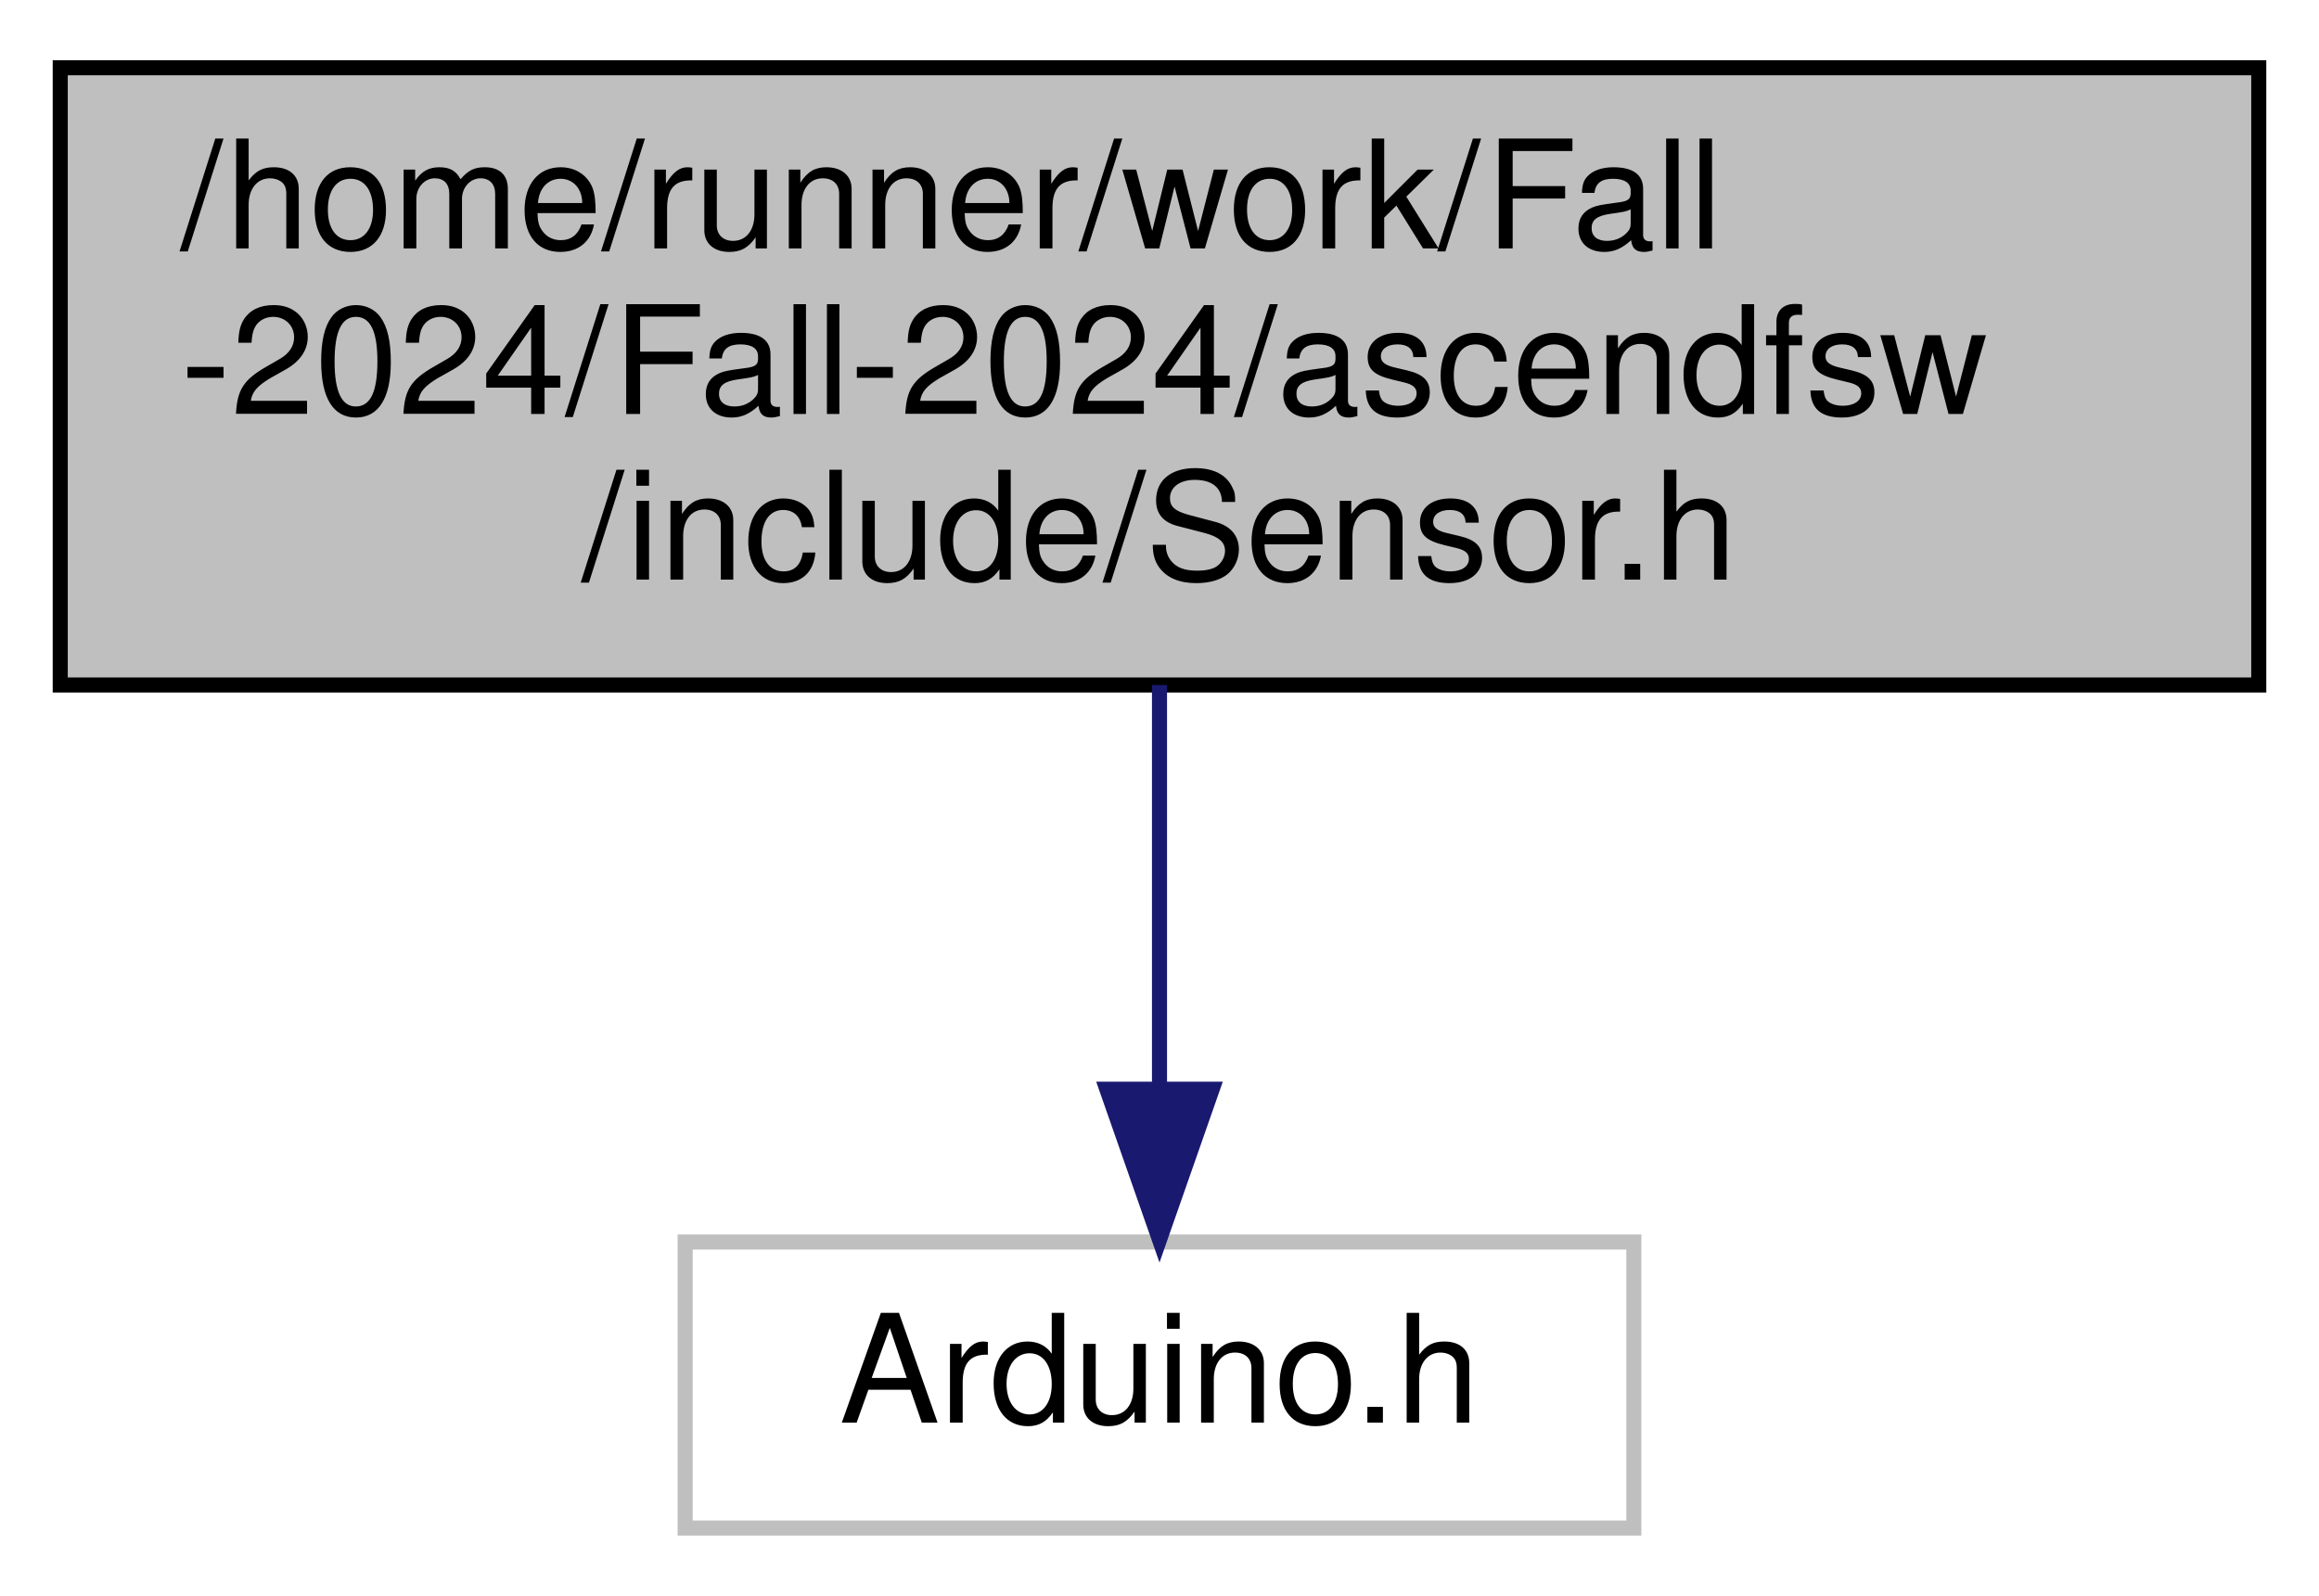
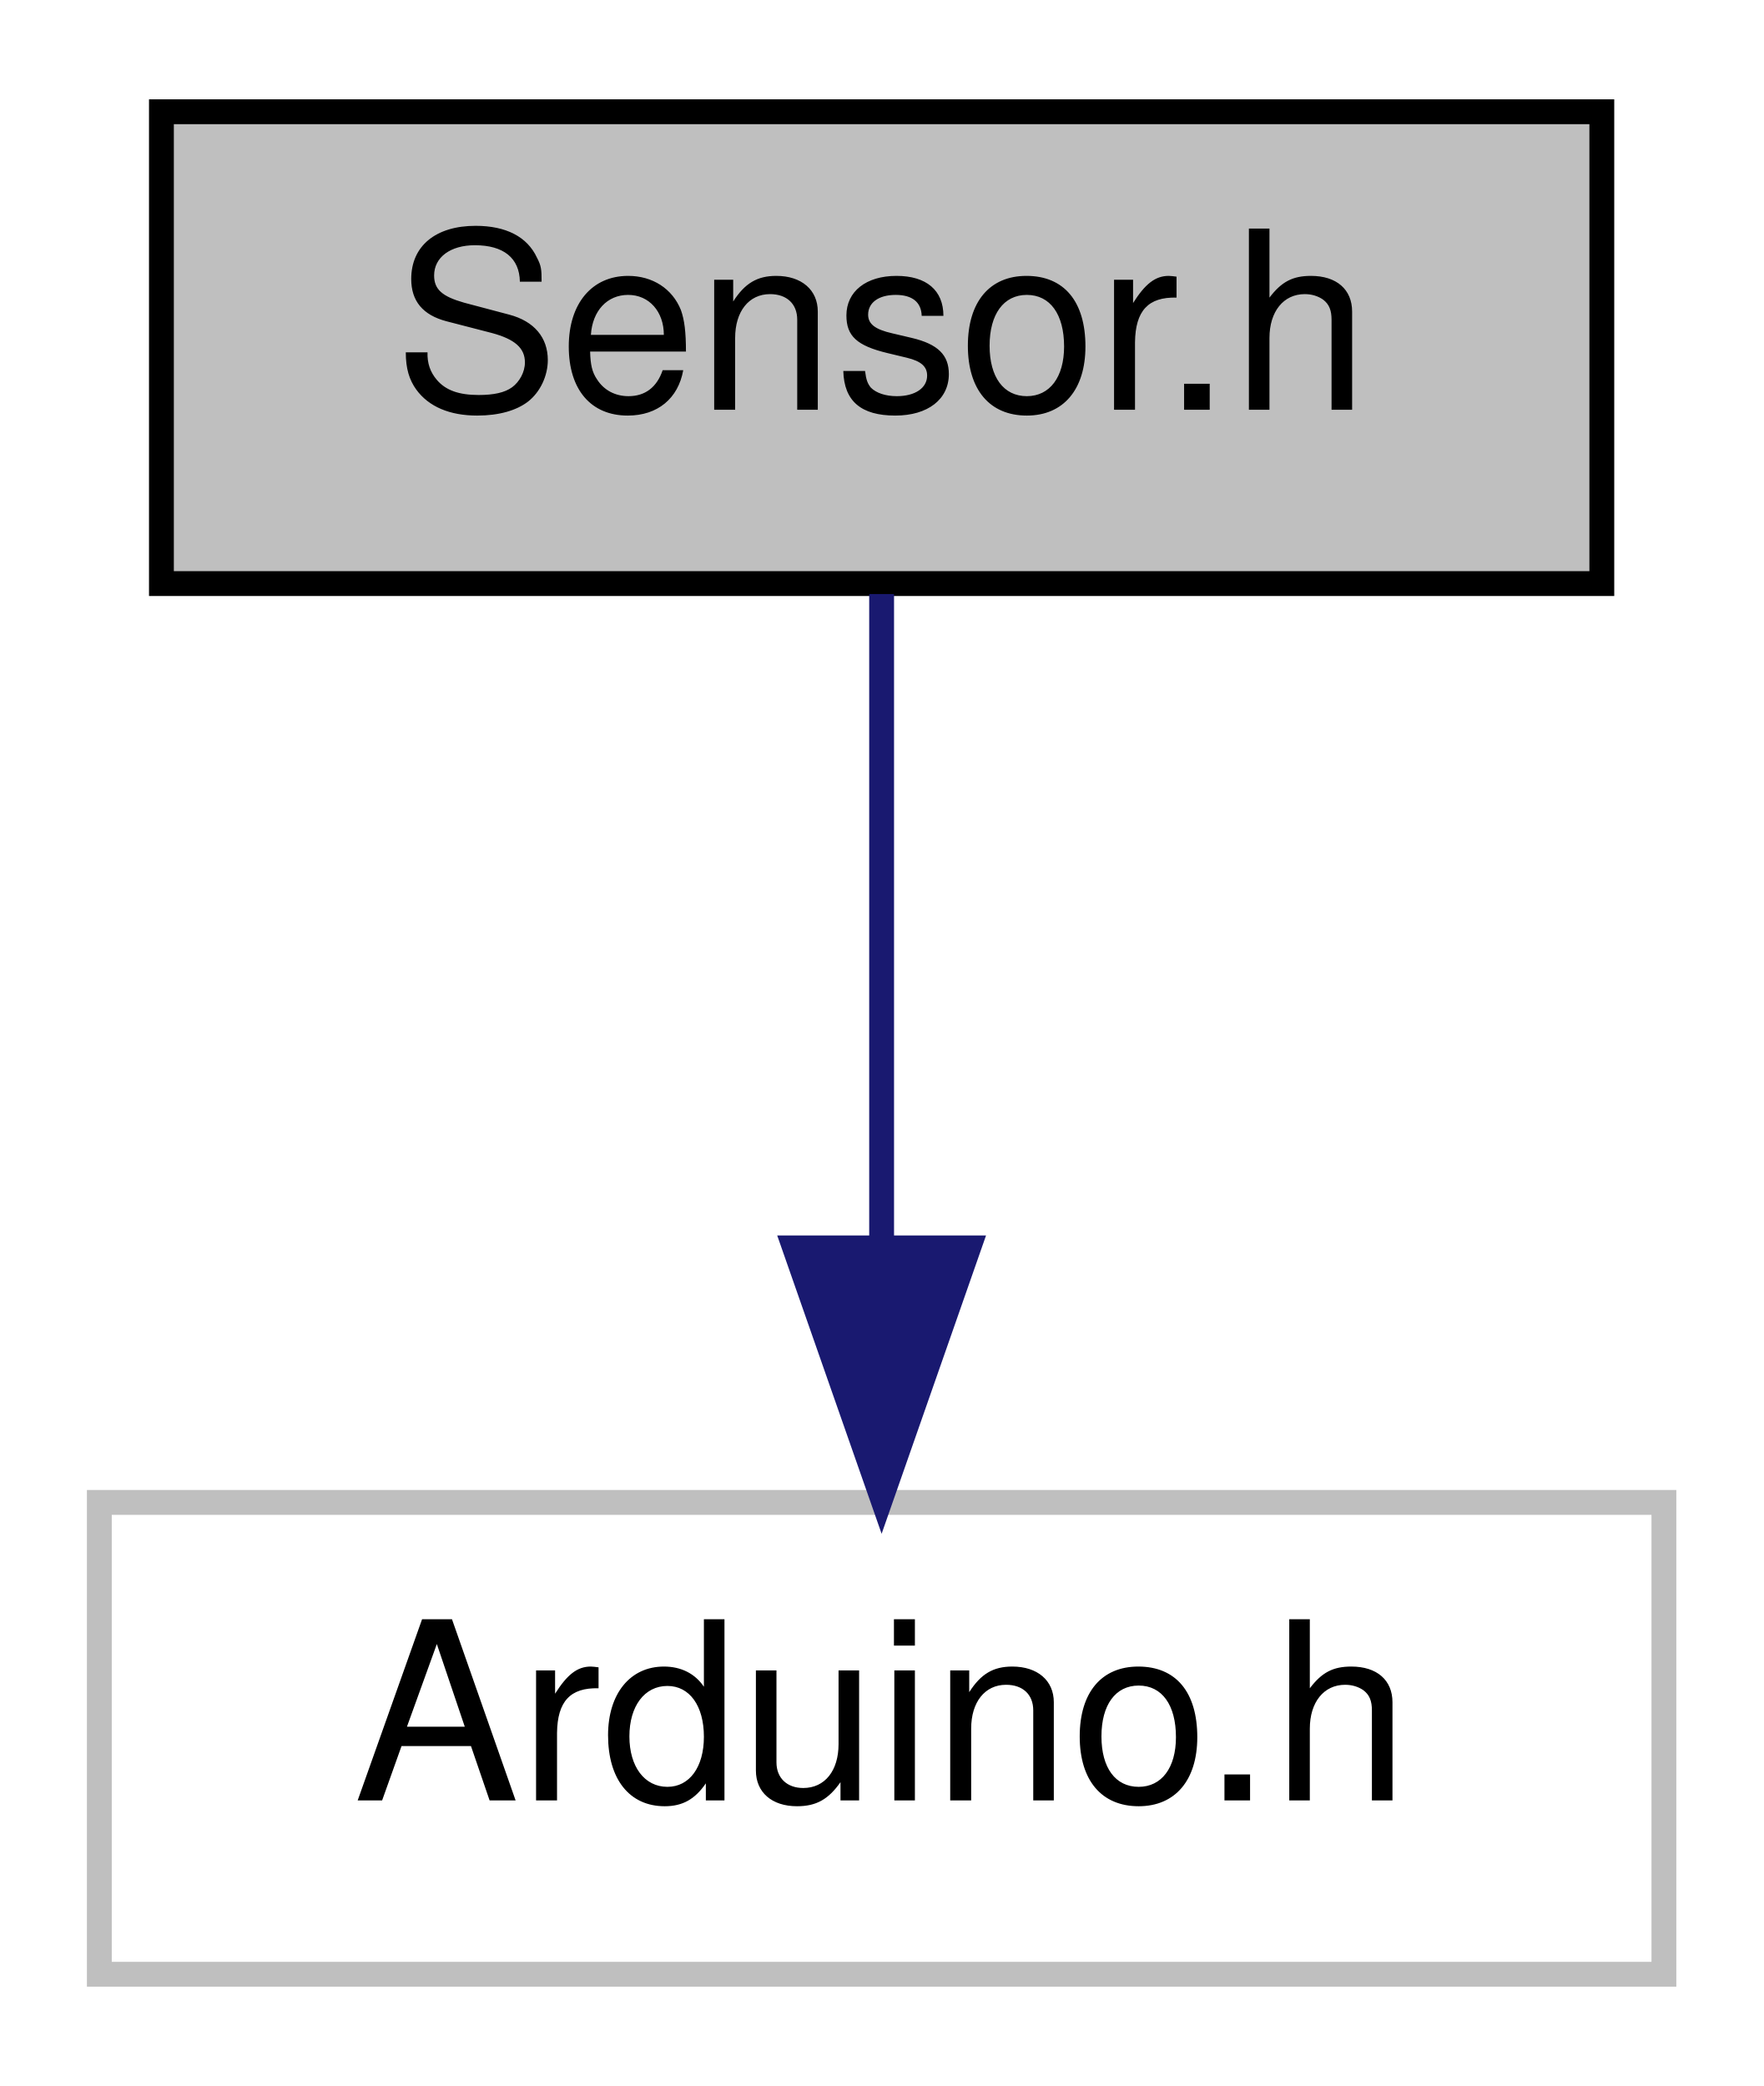
- <svg xmlns="http://www.w3.org/2000/svg" xmlns:xlink="http://www.w3.org/1999/xlink" width="154pt" height="106pt" viewBox="0.00 0.00 154.00 106.00">
-   <g id="graph0" class="graph" transform="scale(1 1) rotate(0) translate(4 102)">
+ <svg xmlns="http://www.w3.org/2000/svg" xmlns:xlink="http://www.w3.org/1999/xlink" width="71pt" height="84pt" viewBox="0.00 0.00 71.00 84.00">
+   <g id="graph0" class="graph" transform="scale(1 1) rotate(0) translate(4 80)">
    <g id="node1" class="node">
      <g id="a_node1">
        <a xlink:title=" ">
-           <polygon fill="#bfbfbf" stroke="black" points="0,-56.5 0,-97.5 146,-97.5 146,-56.5 0,-56.5" />
-           <text text-anchor="start" x="8" y="-85.5" font-family="Helvetica,sans-Serif" font-size="10.00">/home/runner/work/Fall</text>
-           <text text-anchor="start" x="8" y="-74.5" font-family="Helvetica,sans-Serif" font-size="10.00">-2024/Fall-2024/ascendfsw</text>
-           <text text-anchor="middle" x="73" y="-63.5" font-family="Helvetica,sans-Serif" font-size="10.00">/include/Sensor.h</text>
+           <polygon fill="#bfbfbf" stroke="black" points="2.5,-56.5 2.5,-75.5 60.5,-75.5 60.5,-56.5 2.5,-56.5" />
+           <text text-anchor="middle" x="31.5" y="-63.5" font-family="Helvetica,sans-Serif" font-size="10.00">Sensor.h</text>
        </a>
      </g>
    </g>
    <g id="node2" class="node">
      <g id="a_node2">
        <a xlink:title=" ">
-           <polygon fill="none" stroke="#bfbfbf" points="41.5,-0.5 41.5,-19.5 104.5,-19.5 104.5,-0.5 41.5,-0.5" />
-           <text text-anchor="middle" x="73" y="-7.5" font-family="Helvetica,sans-Serif" font-size="10.00">Arduino.h</text>
+           <polygon fill="none" stroke="#bfbfbf" points="0,-0.5 0,-19.5 63,-19.5 63,-0.5 0,-0.5" />
+           <text text-anchor="middle" x="31.5" y="-7.5" font-family="Helvetica,sans-Serif" font-size="10.00">Arduino.h</text>
        </a>
      </g>
    </g>
    <g id="edge1" class="edge">
-       <path fill="none" stroke="midnightblue" d="M73,-56.5C73,-48.07 73,-38.24 73,-29.87" />
-       <polygon fill="midnightblue" stroke="midnightblue" points="76.5,-29.65 73,-19.65 69.5,-29.65 76.5,-29.65" />
+       <path fill="none" stroke="midnightblue" d="M31.5,-56.08C31.5,-49.01 31.5,-38.86 31.5,-29.99" />
+       <polygon fill="midnightblue" stroke="midnightblue" points="35,-29.75 31.5,-19.75 28,-29.75 35,-29.75" />
    </g>
  </g>
</svg>
